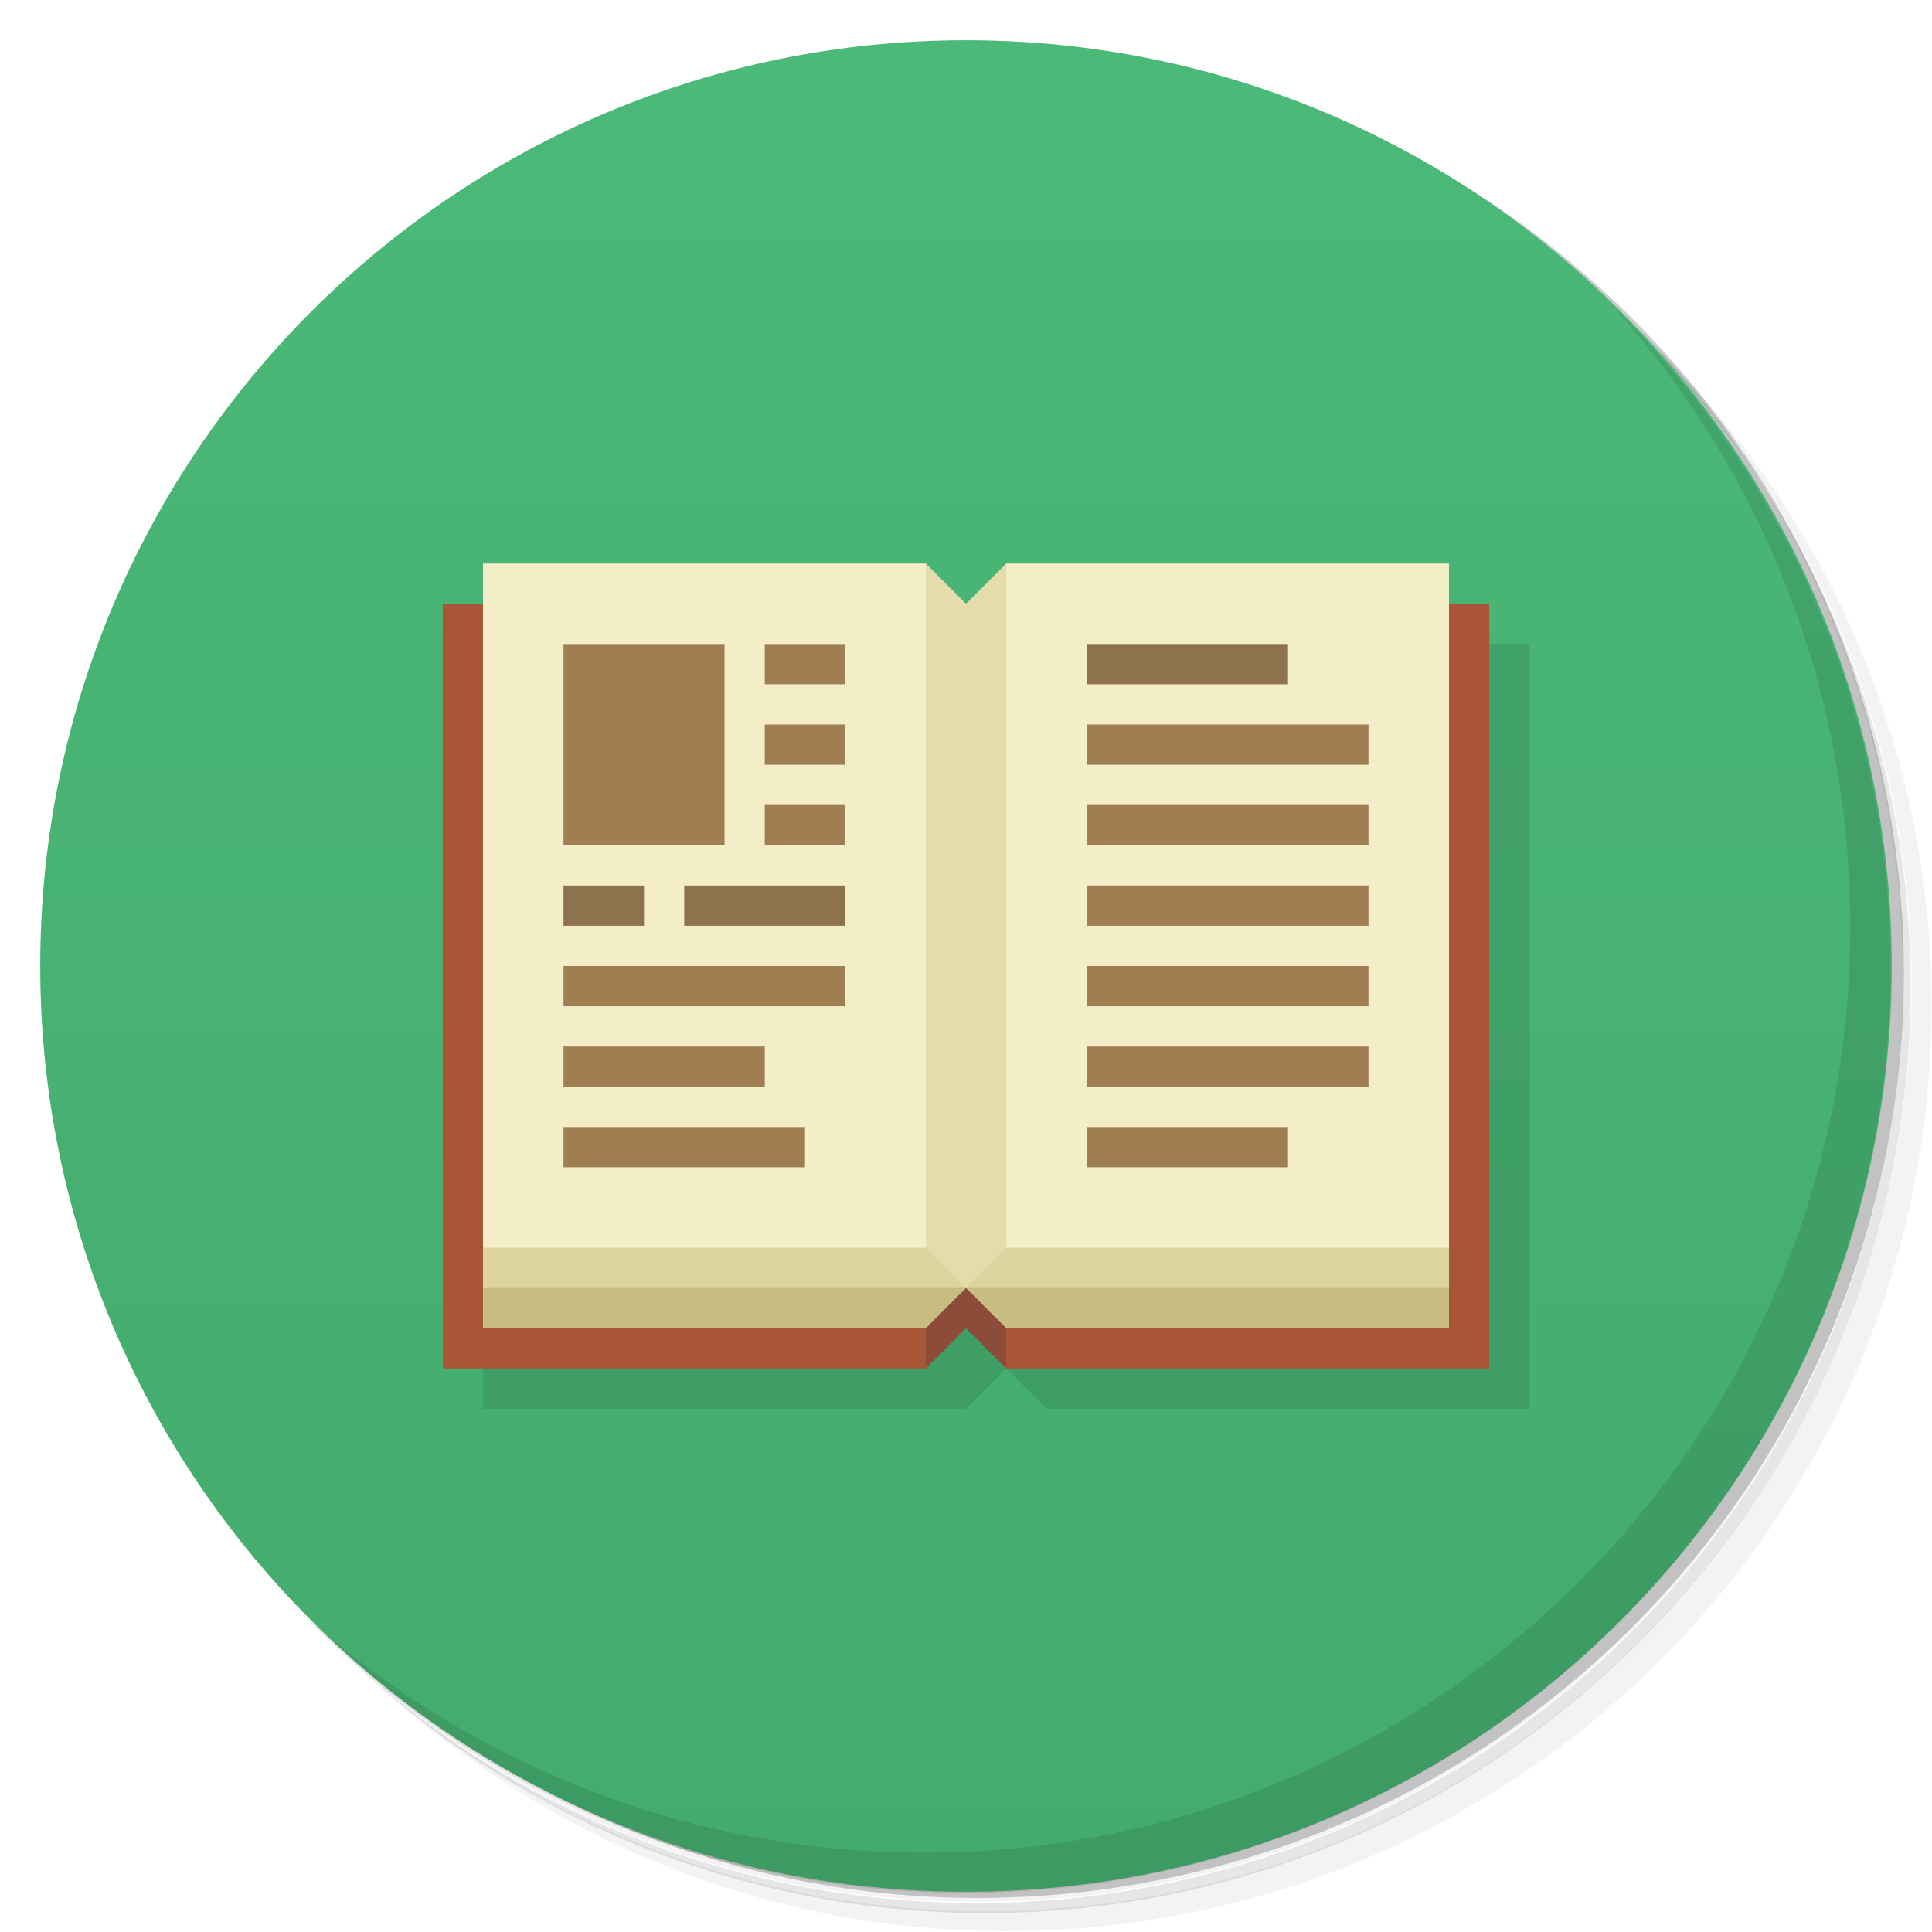
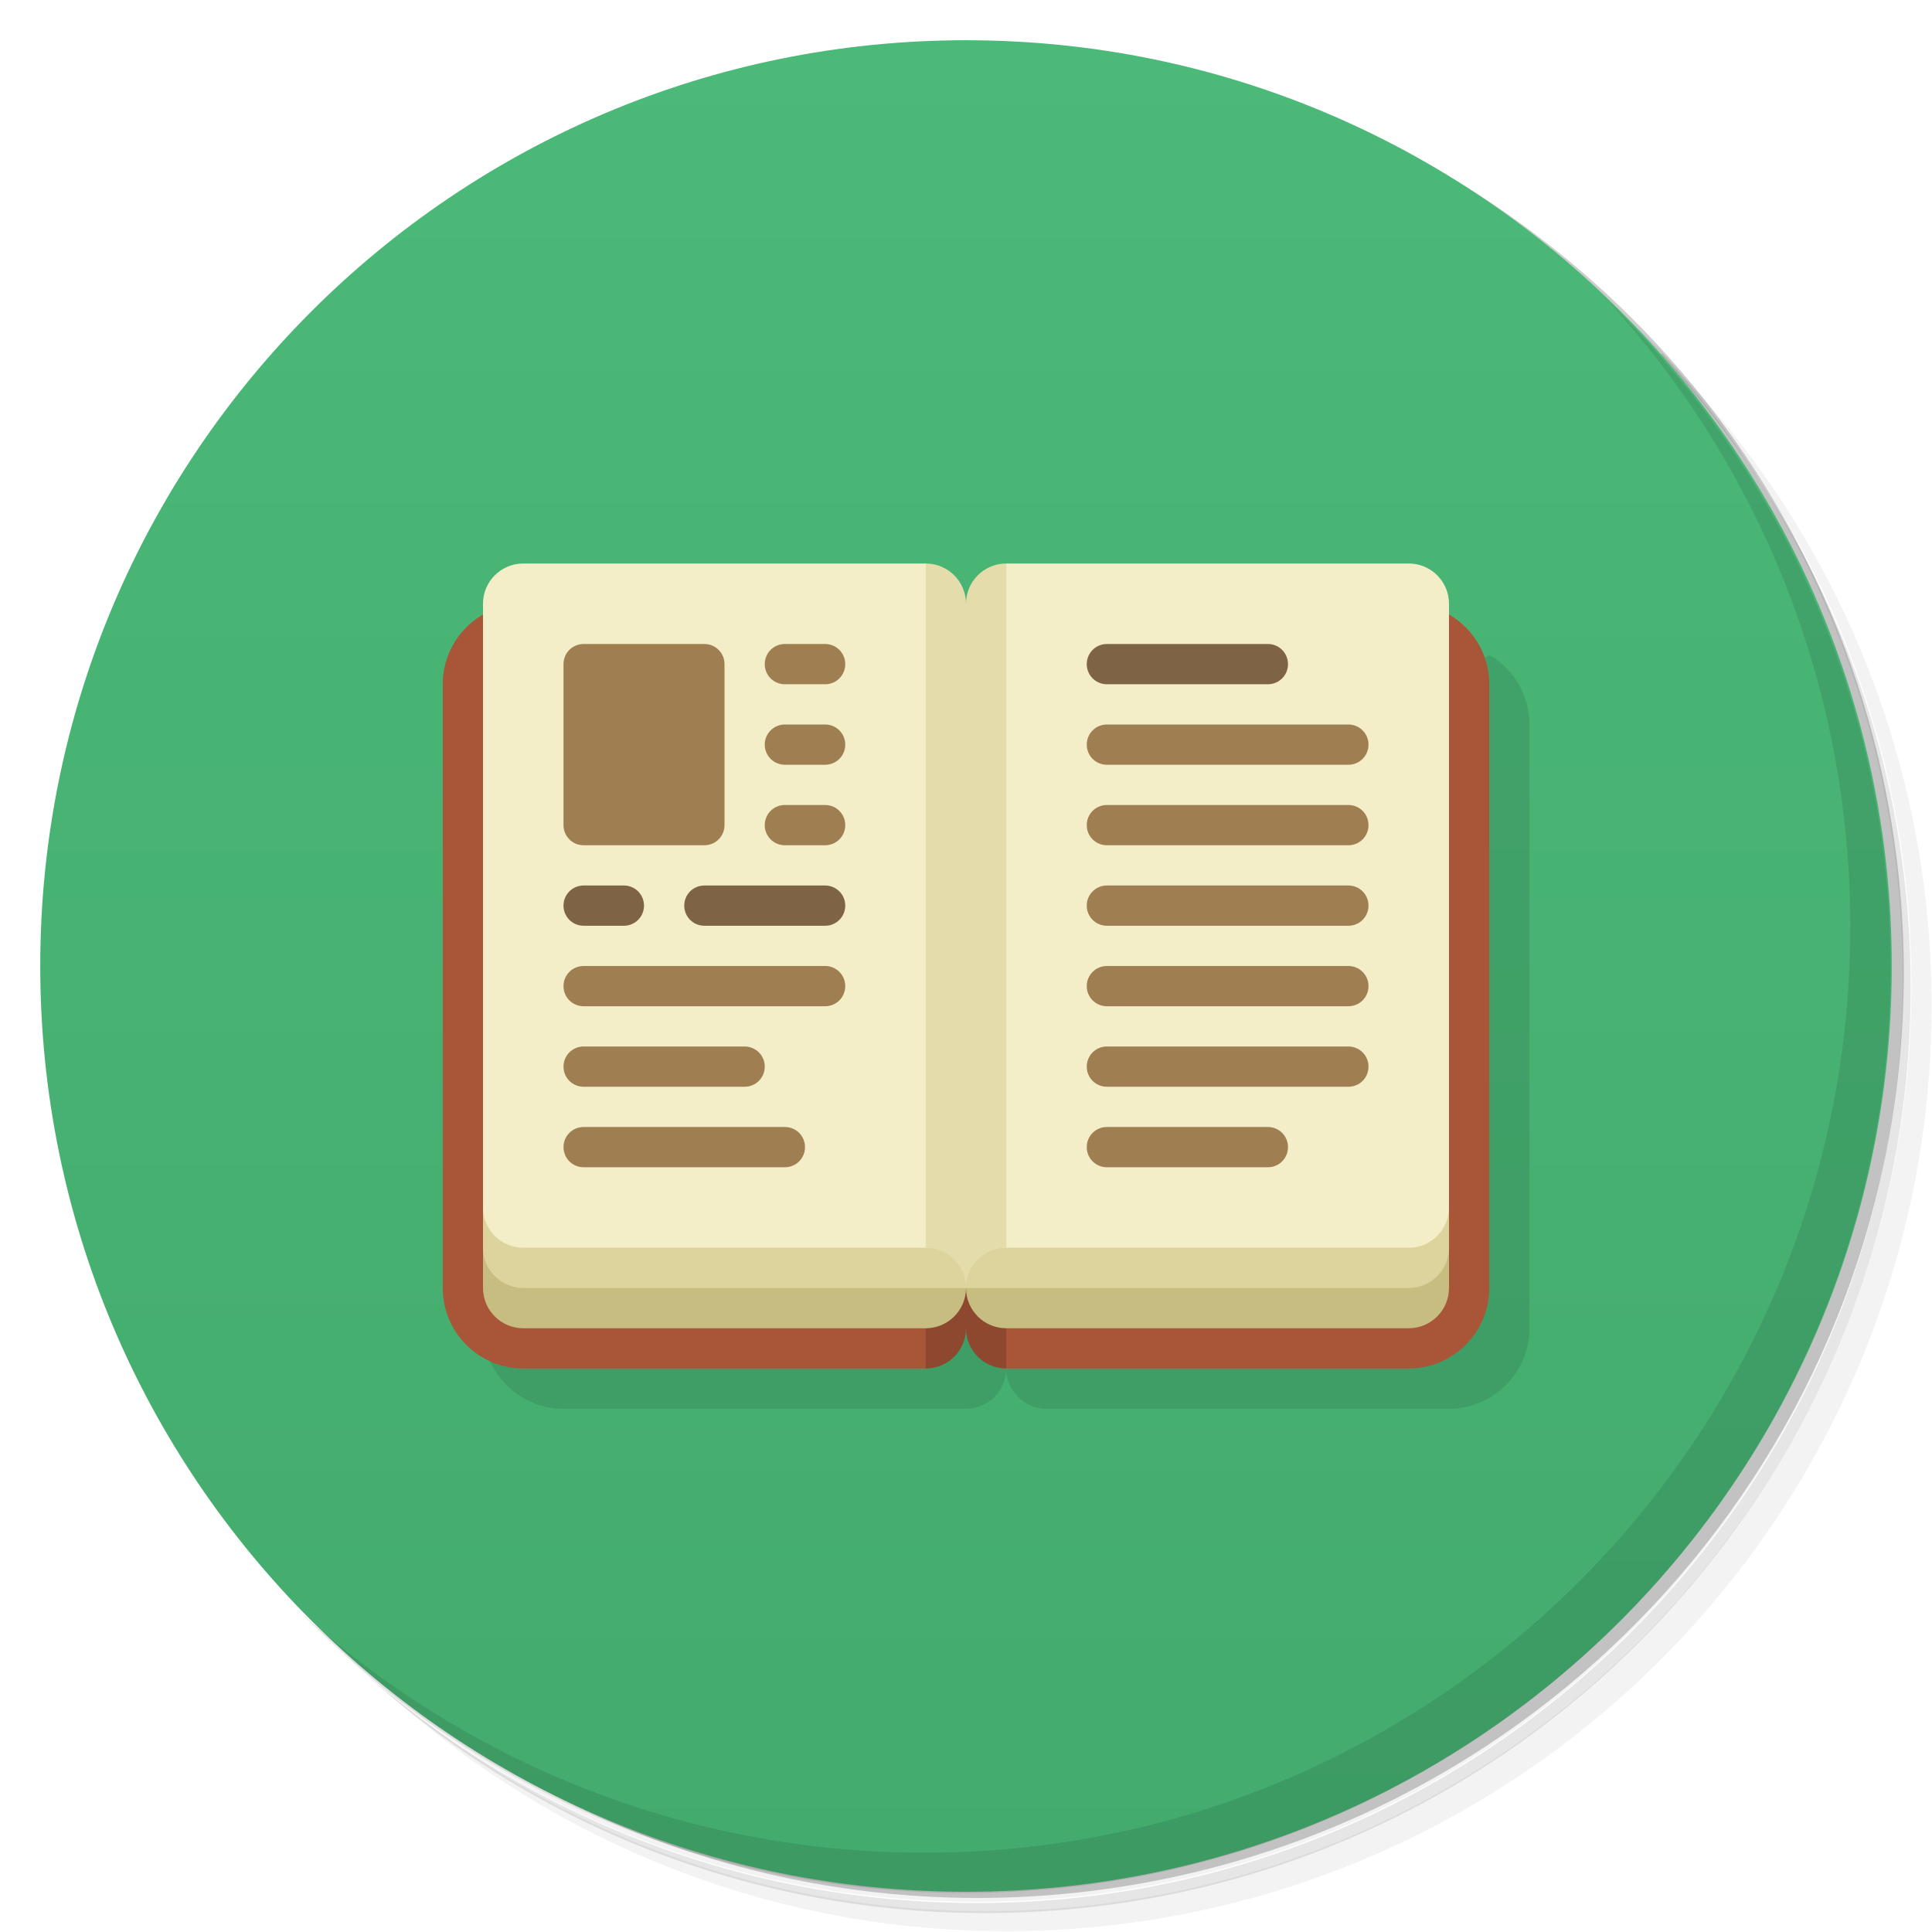
<svg xmlns="http://www.w3.org/2000/svg" version="1.1" viewBox="0 0 48 48">
  <defs>
    <linearGradient id="bg" x2="0" y1="1" y2="47" gradientUnits="userSpaceOnUse">
      <stop style="stop-color:#4bb978" offset="0" />
      <stop style="stop-color:#43ab6d" offset="1" />
    </linearGradient>
  </defs>
  <path d="m36.3 5c5.86 4.06 9.69 10.8 9.69 18.5 0 12.4-10.1 22.5-22.5 22.5-7.67 0-14.4-3.83-18.5-9.69 1.04 1.82 2.31 3.5 3.78 4.97 4.08 3.71 9.51 5.97 15.5 5.97 12.7 0 23-10.3 23-23 0-5.95-2.26-11.4-5.97-15.5-1.47-1.48-3.15-2.74-4.97-3.78zm4.97 3.78c3.85 4.11 6.22 9.64 6.22 15.7 0 12.7-10.3 23-23 23-6.08 0-11.6-2.36-15.7-6.22 4.16 4.14 9.88 6.72 16.2 6.72 12.7 0 23-10.3 23-23 0-6.34-2.58-12.1-6.72-16.2z" style="opacity:.05" />
  <path d="m41.3 8.78c3.71 4.08 5.97 9.51 5.97 15.5 0 12.7-10.3 23-23 23-5.95 0-11.4-2.26-15.5-5.97 4.11 3.85 9.64 6.22 15.7 6.22 12.7 0 23-10.3 23-23 0-6.08-2.36-11.6-6.22-15.7z" style="opacity:.1" />
  <path d="m31.2 2.38c8.62 3.15 14.8 11.4 14.8 21.1 0 12.4-10.1 22.5-22.5 22.5-9.71 0-18-6.14-21.1-14.8a23 23 0 0044.9-7 23 23 0 00-16-21.9z" style="opacity:.2" />
  <circle cx="24" cy="24" r="23" style="fill:url(#bg)" />
  <path d="m40 7.53c3.71 4.08 5.97 9.51 5.97 15.5 0 12.7-10.3 23-23 23-5.95 0-11.4-2.26-15.5-5.97 4.18 4.29 10 6.97 16.5 6.97 12.7 0 23-10.3 23-23 0-6.46-2.68-12.3-6.97-16.5z" style="opacity:.1" />
-   <path d="m12 16v19h12l1-1 1 1h12v-19z" style="opacity:.1" />
-   <path d="m11 15h26v19h-12l-1-2-1 2h-12z" style="fill:#a85538" />
-   <path d="m23 16h2v18l-1-1-1 1z" style="fill:#8d4b3a" />
-   <path d="m12 15v18h11l1-1 1 1h11v-18z" style="fill:#c7bd80" />
-   <path d="m12 15v17h24v-17z" style="fill:#dcd39d" />
-   <path d="m12 14v17h24v-17h-11l-1 2-1-2z" style="fill:#f3edc8" />
-   <path d="m14 16v5h4v-5zm5 0v1h2v-1zm0 2v1h2v-1zm8 0v1h7v-1zm-8 2v1h2v-1zm8 0v1h7v-1zm0 2v1h7v-1zm-13 2v1h7v-1zm13 0v1h7v-1zm-13 2v1h5v-1zm13 0v1h7v-1zm-13 2v1h6v-1zm13 0v1h5v-1z" style="fill:#9f7e51" />
-   <path d="m23 14v17l1 1 1-1v-17l-1 1z" style="fill:#e4dcab" />
-   <path d="m27 16v1h5v-1zm-13 6v1h2v-1zm3 0v1h4v-1z" style="fill:#8d724d" />
+   <path d="m12 33c0 1.1 0.895 2 2 2h10c0.552 0 1-0.448 1-1 0 0.552 0.448 1 1 1h10c1.1 0 2-0.895 2-2v-15c1.33e-4 -0.715-0.381-1.38-1-1.73z" style="opacity:.1" />
+   <path d="m13 15a2 2 0 0 0-2 2v15a2 2 0 0 0 2 2h10c0.552 0 1-0.448 1-1 0 0.552 0.448 1 1 1h10c1.1 0 2-0.895 2-2v-15a2 2 0 0 0-2-2h-22z" style="fill:#a85538" />
+   <path d="m23 16v18a1 1 0 0 0 1-1 1 1 0 0 0 1 1v-18h-2z" style="opacity:.15" />
+   <path d="m12 30v2c0 0.552 0.448 1 1 1h10c0.552 0 1-0.448 1-1 0 0.552 0.448 1 1 1h10c0.552 0 1-0.448 1-1v-2z" style="fill:#c7bd80" />
+   <path d="m12 30v1c0 0.552 0.448 1 1 1h22c0.552 0 1-0.448 1-1v-1z" style="fill:#dcd39d" />
+   <path d="m13 14a1 1 0 0 0-1 1v15a1 1 0 0 0 1 1h22a1 1 0 0 0 1-1v-15a1 1 0 0 0-1-1h-10l-1 2-1-2h-10z" style="fill:#f3edc8" />
+   <path d="m23 14v17c0.552 0 1 0.448 1 1 0-0.552 0.448-1 1-1v-17c-0.552 0-1 0.448-1 1 0-0.552-0.448-1-1-1z" style="fill:#e4dcab" />
+   <path d="m14.5 16c-0.277 0-0.5 0.223-0.5 0.5v4c0 0.277 0.223 0.5 0.5 0.5h3c0.277 0 0.5-0.223 0.5-0.5v-4c0-0.277-0.223-0.5-0.5-0.5zm5 0c-0.277 0-0.5 0.223-0.5 0.5s0.223 0.5 0.5 0.5h1c0.277 0 0.5-0.223 0.5-0.5s-0.223-0.5-0.5-0.5zm0 2c-0.277 0-0.5 0.223-0.5 0.5s0.223 0.5 0.5 0.5h1c0.277 0 0.5-0.223 0.5-0.5s-0.223-0.5-0.5-0.5zm8 0c-0.277 0-0.5 0.223-0.5 0.5s0.223 0.5 0.5 0.5h6c0.277 0 0.5-0.223 0.5-0.5s-0.223-0.5-0.5-0.5zm-8 2c-0.277 0-0.5 0.223-0.5 0.5s0.223 0.5 0.5 0.5h1c0.277 0 0.5-0.223 0.5-0.5s-0.223-0.5-0.5-0.5zm8 0c-0.277 0-0.5 0.223-0.5 0.5s0.223 0.5 0.5 0.5h6c0.277 0 0.5-0.223 0.5-0.5s-0.223-0.5-0.5-0.5zm0 2c-0.277 0-0.5 0.223-0.5 0.5s0.223 0.5 0.5 0.5h6c0.277 0 0.5-0.223 0.5-0.5s-0.223-0.5-0.5-0.5zm-13 2c-0.277 0-0.5 0.223-0.5 0.5s0.223 0.5 0.5 0.5h6c0.277 0 0.5-0.223 0.5-0.5s-0.223-0.5-0.5-0.5zm13 0c-0.277 0-0.5 0.223-0.5 0.5s0.223 0.5 0.5 0.5h6c0.277 0 0.5-0.223 0.5-0.5s-0.223-0.5-0.5-0.5zm-13 2c-0.277 0-0.5 0.223-0.5 0.5s0.223 0.5 0.5 0.5h4c0.277 0 0.5-0.223 0.5-0.5s-0.223-0.5-0.5-0.5zm13 0c-0.277 0-0.5 0.223-0.5 0.5s0.223 0.5 0.5 0.5h6c0.277 0 0.5-0.223 0.5-0.5s-0.223-0.5-0.5-0.5zm-13 2c-0.277 0-0.5 0.223-0.5 0.5s0.223 0.5 0.5 0.5h5c0.277 0 0.5-0.223 0.5-0.5s-0.223-0.5-0.5-0.5zm13 0c-0.277 0-0.5 0.223-0.5 0.5s0.223 0.5 0.5 0.5h4c0.277 0 0.5-0.223 0.5-0.5s-0.223-0.5-0.5-0.5z" style="fill:#9f7e51" />
+   <path d="m27.5 16c-0.277 0-0.5 0.223-0.5 0.5s0.223 0.5 0.5 0.5h4c0.277 0 0.5-0.223 0.5-0.5s-0.223-0.5-0.5-0.5zm-13 6c-0.277 0-0.5 0.223-0.5 0.5s0.223 0.5 0.5 0.5h1c0.277 0 0.5-0.223 0.5-0.5s-0.223-0.5-0.5-0.5zm3 0c-0.277 0-0.5 0.223-0.5 0.5s0.223 0.5 0.5 0.5h3c0.277 0 0.5-0.223 0.5-0.5s-0.223-0.5-0.5-0.5z" style="fill:#7e6444" />
</svg>
